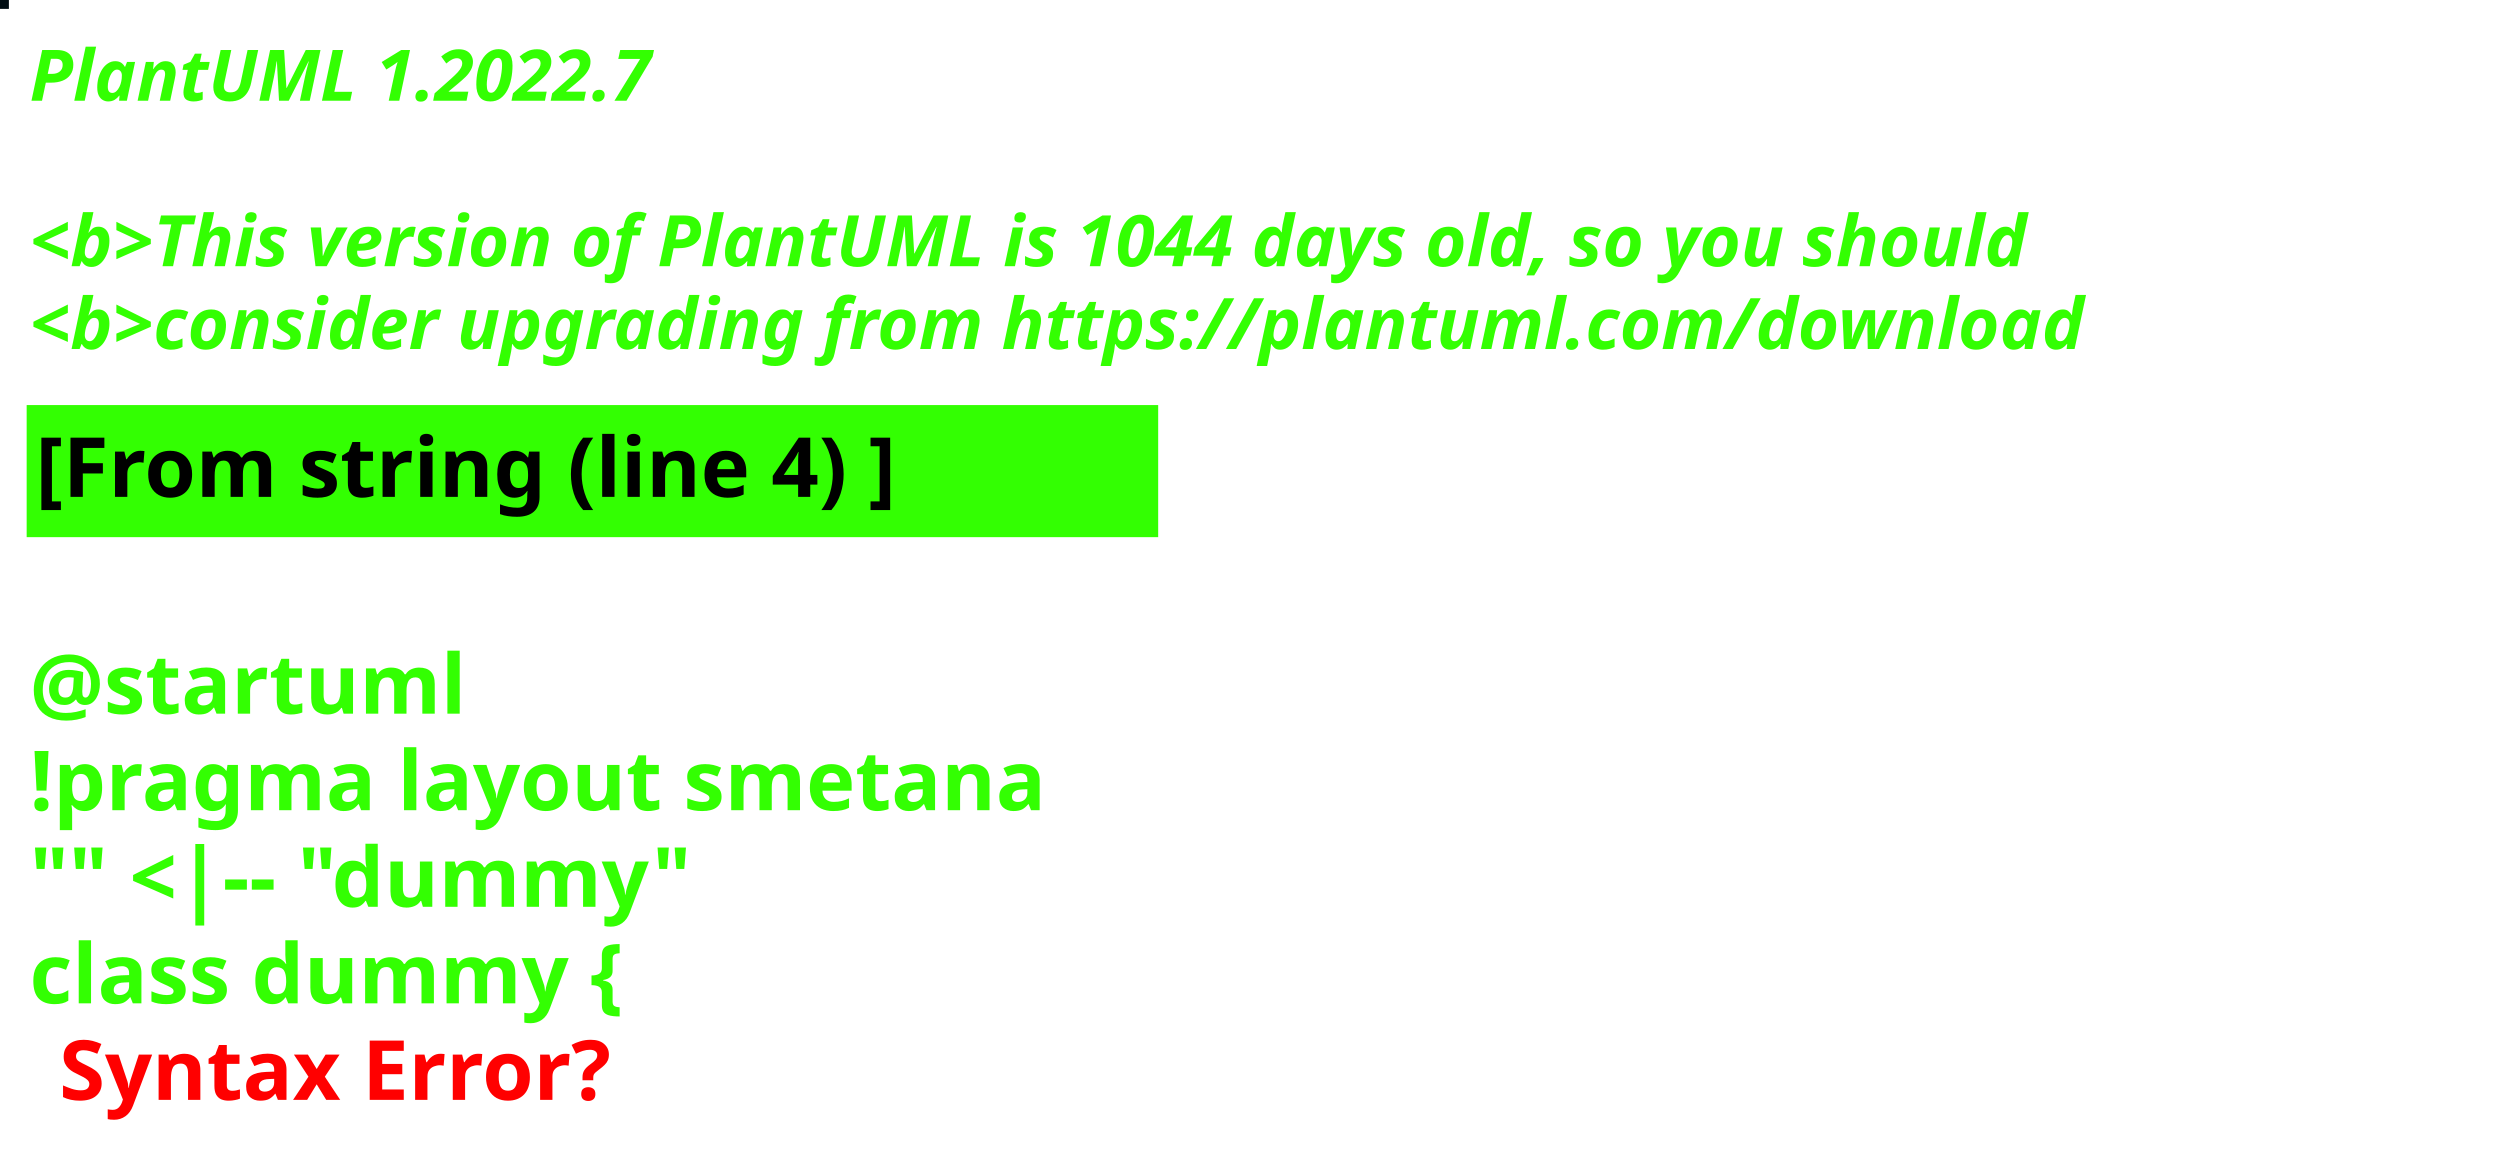
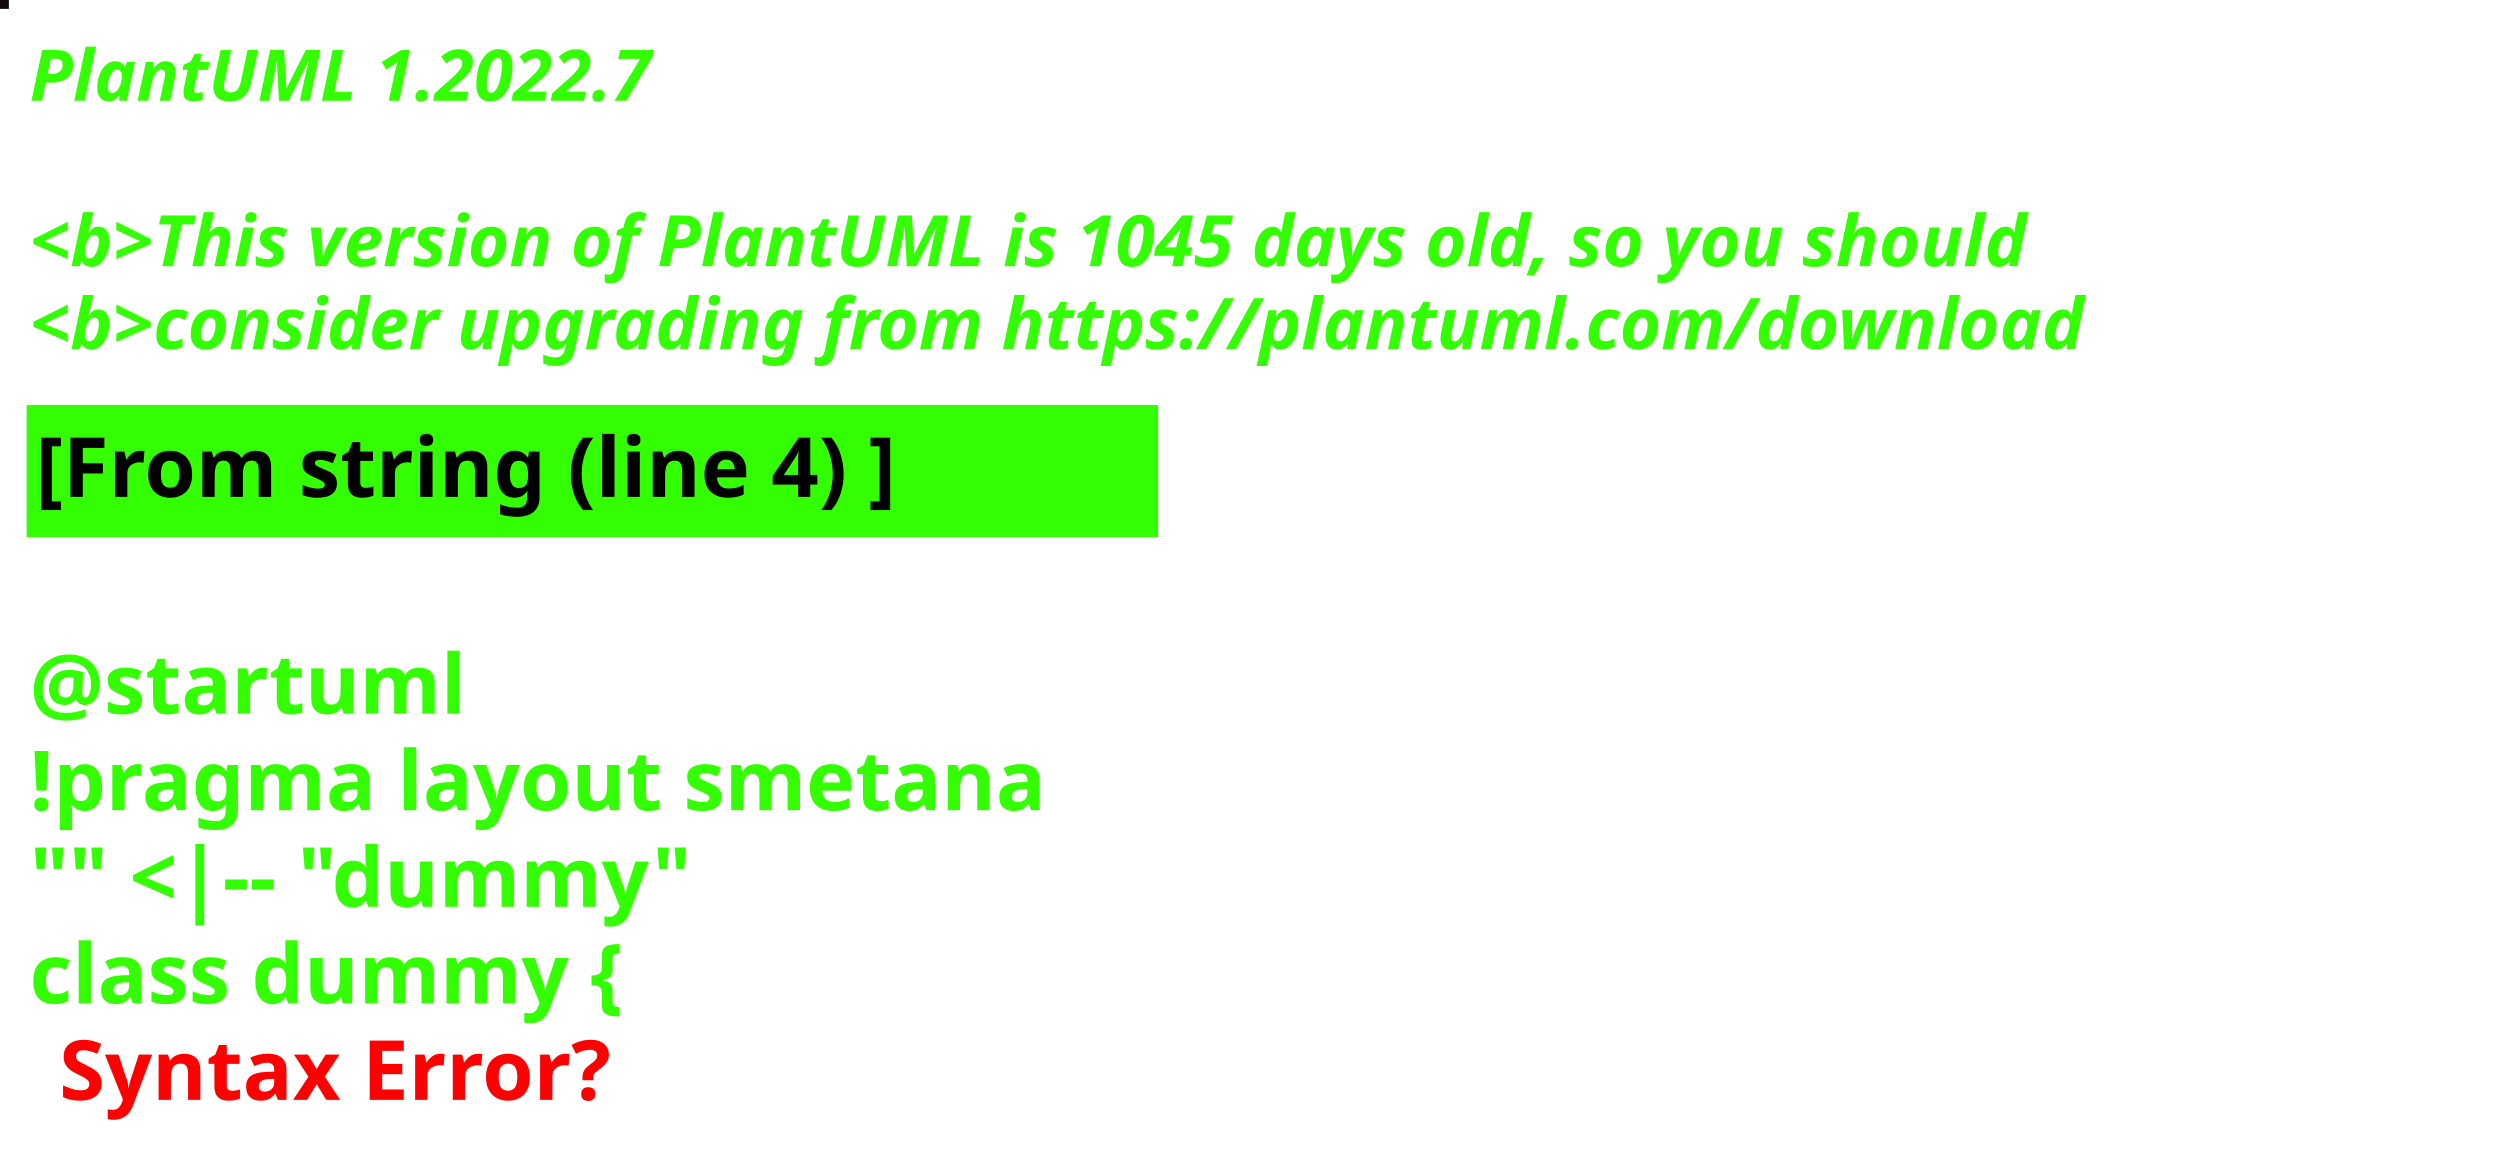
<svg xmlns="http://www.w3.org/2000/svg" contentStyleType="text/css" height="194px" preserveAspectRatio="none" style="width:422px;height:194px;background:#000000;" version="1.1" viewBox="0 0 422 194" width="422px" zoomAndPan="magnify">
  <defs />
  <g>
-     <rect fill="#010E14" height="1" style="stroke:#010E14;stroke-width:1.0;" width="1" x="0" y="0" />
+     <rect fill="#140A0B" height="1" style="stroke:#140A0B;stroke-width:1.0;" width="1" x="0" y="0" />
    <text fill="#33FF02" font-family="sans-serif" font-size="12" font-style="italic" font-weight="bold" lengthAdjust="spacing" textLength="127" x="5" y="17">PlantUML 1.2022.7</text>
    <text fill="#33FF02" font-family="sans-serif" font-size="12" font-style="italic" font-weight="bold" lengthAdjust="spacing" textLength="4" x="5" y="30.969"> </text>
-     <text fill="#33FF02" font-family="sans-serif" font-size="12" font-style="italic" font-weight="bold" lengthAdjust="spacing" textLength="407" x="5" y="44.938">&lt;b&gt;This version of PlantUML is 1044 days old, so you should</text>
+     <text fill="#33FF02" font-family="sans-serif" font-size="12" font-style="italic" font-weight="bold" lengthAdjust="spacing" textLength="407" x="5" y="44.938">&lt;b&gt;This version of PlantUML is 1045 days old, so you should</text>
    <text fill="#33FF02" font-family="sans-serif" font-size="12" font-style="italic" font-weight="bold" lengthAdjust="spacing" textLength="408" x="5" y="58.906">&lt;b&gt;consider upgrading from https://plantuml.com/download</text>
    <rect fill="#33FF02" height="21.297" style="stroke:#33FF02;stroke-width:1.0;" width="190" x="5" y="68.875" />
    <text fill="#000000" font-family="sans-serif" font-size="14" font-weight="bold" lengthAdjust="spacing" textLength="168" x="6" y="83.875">[From string (line 4) ]</text>
    <text fill="#33FF02" font-family="sans-serif" font-size="14" font-weight="bold" lengthAdjust="spacing" textLength="5" x="5" y="104.172"> </text>
    <text fill="#33FF02" font-family="sans-serif" font-size="14" font-weight="bold" lengthAdjust="spacing" textLength="79" x="5" y="120.469">@startuml</text>
    <text fill="#33FF02" font-family="sans-serif" font-size="14" font-weight="bold" lengthAdjust="spacing" textLength="190" x="5" y="136.766">!pragma layout smetana</text>
    <text fill="#33FF02" font-family="sans-serif" font-size="14" font-weight="bold" lengthAdjust="spacing" textLength="124" x="5" y="153.062">"" &lt;|-- "dummy"</text>
    <text fill="#33FF02" font-family="sans-serif" font-size="14" font-weight="bold" lengthAdjust="spacing" text-decoration="wavy underline" textLength="117" x="5" y="169.359">class dummy {</text>
    <text fill="#FF0000" font-family="sans-serif" font-size="14" font-weight="bold" lengthAdjust="spacing" textLength="106" x="10" y="185.656">Syntax Error?</text>
  </g>
</svg>
